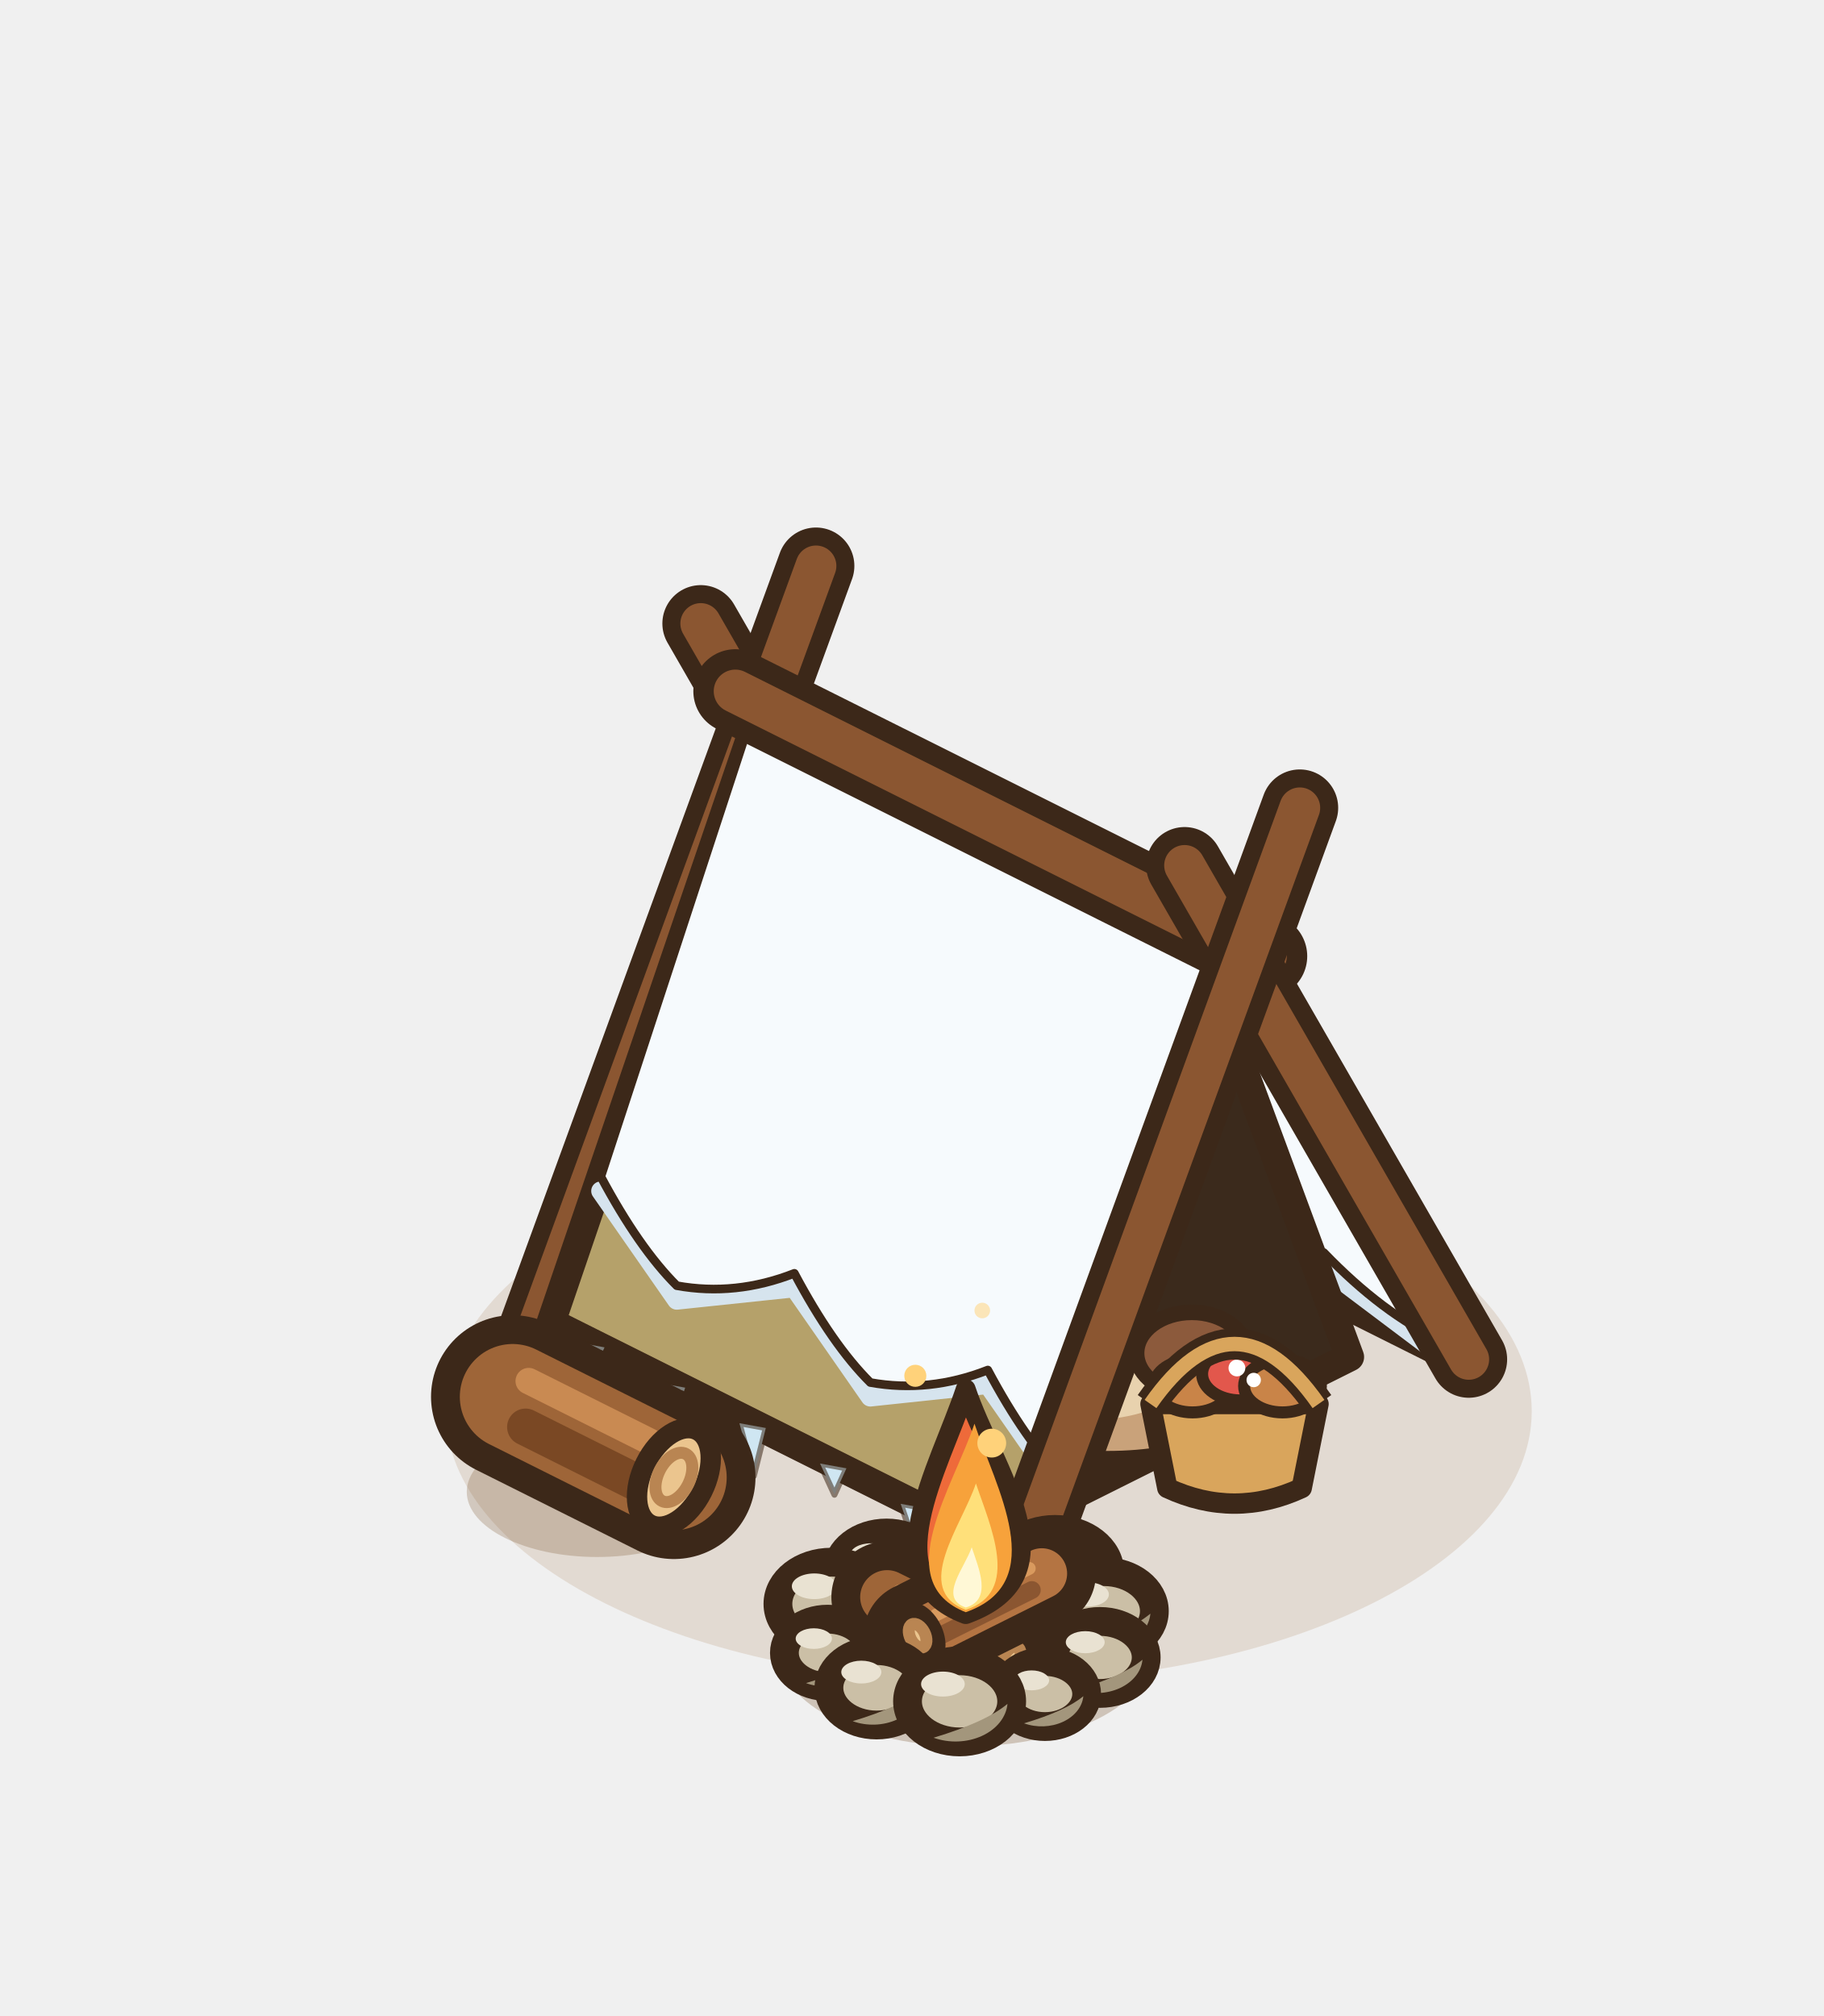
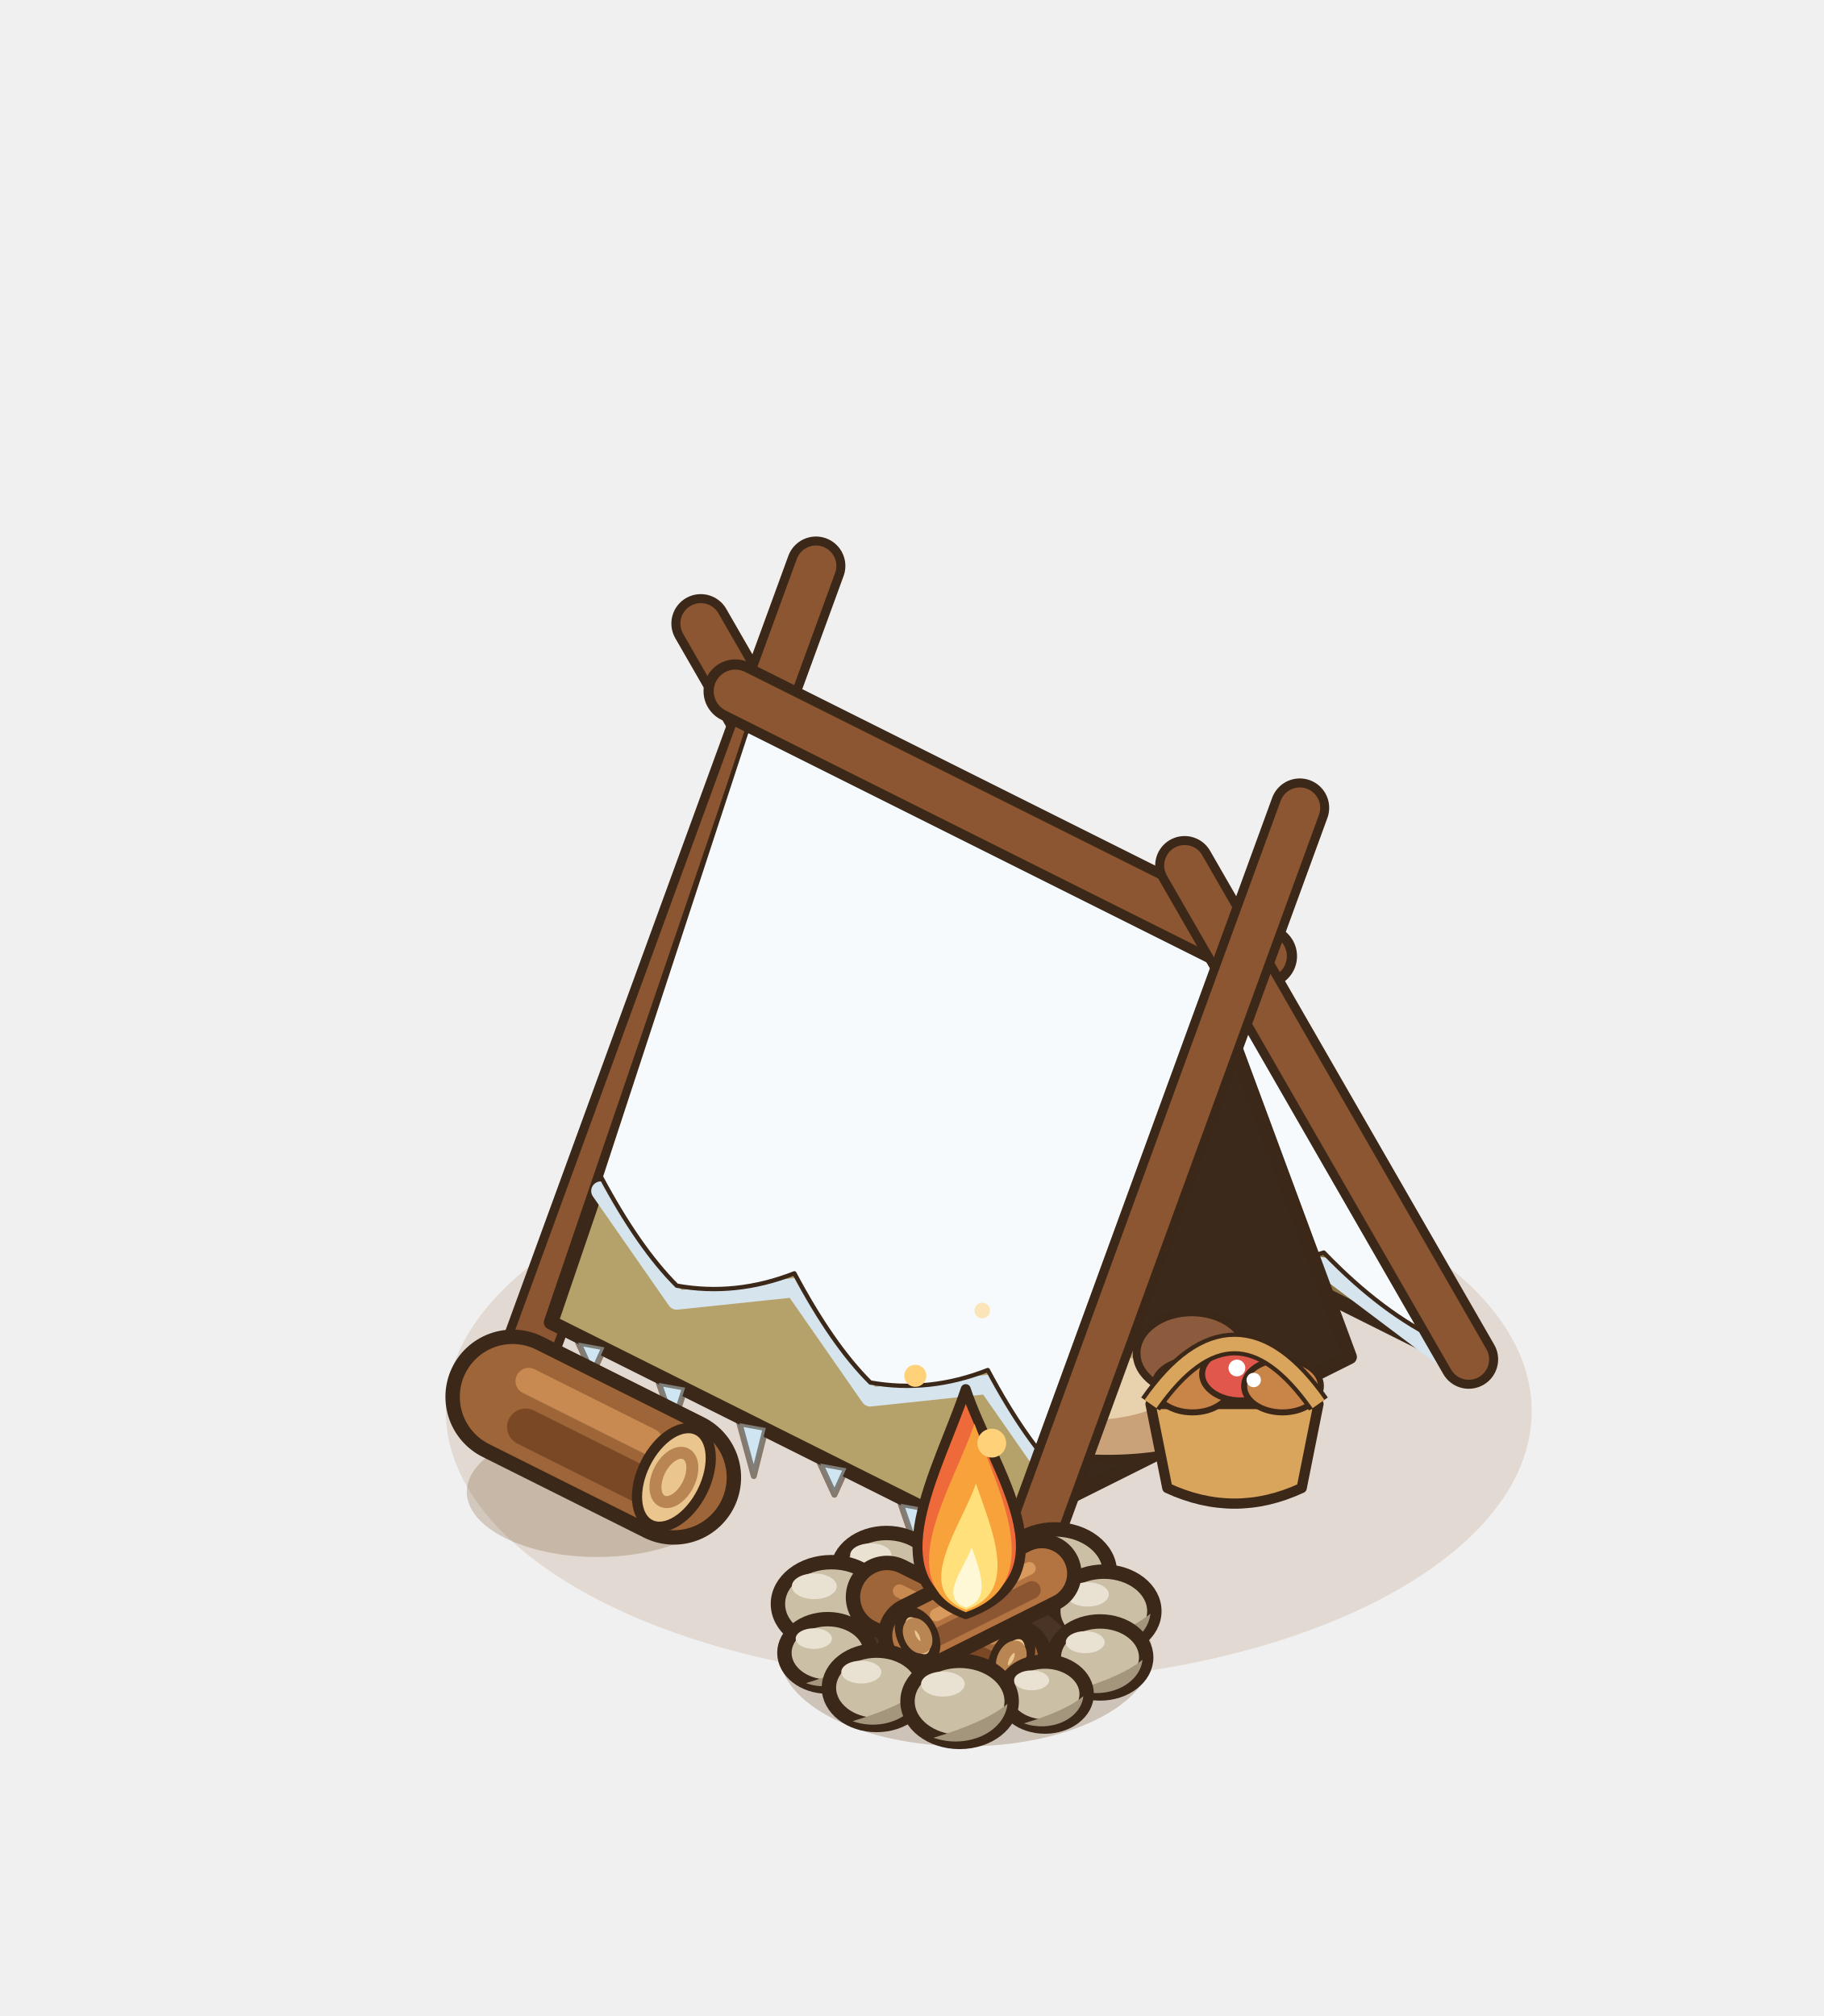
<svg xmlns="http://www.w3.org/2000/svg" width="190" height="210" viewBox="-95 -155 190 210">
  <g transform="scale(1.25)">
    <ellipse cx="6.4" cy="-6.4" rx="45.25" ry="22.63" fill="rgba(150,105,50,.16)" />
-     <line x1="6.08" y1="-30.88" x2="-17.6" y2="-72.04" stroke="#3C2819" stroke-width="6.4" stroke-linecap="round" />
+     <line x1="6.08" y1="-30.88" x2="-17.6" y2="-72.04" stroke="#3C2819" stroke-width="4.9" stroke-linecap="round" />
    <line x1="6.08" y1="-30.88" x2="-17.6" y2="-72.04" stroke="#8B5631" stroke-width="3.4" stroke-linecap="round" />
-     <line x1="-31.68" y1="-12" x2="-8" y2="-76.84" stroke="#3C2819" stroke-width="6.4" stroke-linecap="round" />
+     <line x1="-31.68" y1="-12" x2="-8" y2="-76.84" stroke="#3C2819" stroke-width="4.9" stroke-linecap="round" />
    <line x1="-31.68" y1="-12" x2="-8" y2="-76.84" stroke="#8B5631" stroke-width="3.4" stroke-linecap="round" />
-     <polygon points="4.48,-31.08 44.8,-10.92 27.52,-44.28 -12.8,-64.44" fill="#8A7446" stroke="#3C2819" stroke-width="2.4" stroke-linejoin="round" />
+     <polygon points="4.48,-31.08 44.8,-10.92 27.52,-44.28 -12.8,-64.44" fill="#8A7446" stroke="#3C2819" stroke-width="1.2" stroke-linejoin="round" />
    <polyline points="2.06,-34.55 11.85,-27.18 18.19,-26.49 27.98,-19.12 34.32,-18.42 44.11,-11.05" fill="none" stroke="#D6E4EE" stroke-width="1.6" stroke-linecap="round" stroke-linejoin="round" />
-     <path d="M-12.8,-66.04 L27.52,-45.88 L44.11,-12.25 Q39.21,-14.54 34.32,-19.62 Q31.15,-18.57 27.98,-20.32 Q23.08,-22.6 18.19,-27.69 Q15.02,-26.63 11.85,-28.38 Q6.96,-30.67 2.06,-35.75 Z" fill="#F6FAFD" stroke="#3C2819" stroke-width="0.72" stroke-linejoin="round" />
-     <polygon points="36.48,-10.92 10.24,2.2 23.36,-46.36" fill="#3B2A1C" stroke="#3C2819" stroke-width="2.4" stroke-linejoin="round" />
-     <ellipse cx="16.32" cy="-7.24" rx="12" ry="4.8" fill="#C9A27A" stroke="#3C2819" stroke-width="1.3" />
+     <path d="M-12.8,-66.04 L27.52,-45.88 L44.11,-12.25 Q39.21,-14.54 34.32,-19.62 Q31.15,-18.57 27.98,-20.32 Q23.08,-22.6 18.19,-27.69 Q15.02,-26.63 11.85,-28.38 Q6.96,-30.67 2.06,-35.75 Z" fill="#F6FAFD" stroke="#3C2819" stroke-width="0.36" stroke-linejoin="round" />
+     <polygon points="36.48,-10.92 10.24,2.2 23.36,-46.36" fill="#3B2A1C" stroke="#3C2819" stroke-width="1.2" stroke-linejoin="round" />
+     <ellipse cx="16.32" cy="-7.24" rx="12" ry="4.8" fill="#C9A27A" stroke="#3C2819" stroke-width="0.65" />
    <ellipse cx="14.32" cy="-8.44" rx="7.6" ry="2.8" fill="#E8D2AE" />
-     <ellipse cx="23.32" cy="-11.24" rx="4.6" ry="3.4" fill="#8C5A3C" stroke="#3C2819" stroke-width="1.3" />
-     <polygon points="-12.8,-64.44 27.52,-44.28 10.24,6.36 -30.08,-13.8" fill="#B5A16A" stroke="#3C2819" stroke-width="2.4" stroke-linejoin="round" />
+     <ellipse cx="23.32" cy="-11.24" rx="4.6" ry="3.4" fill="#8C5A3C" stroke="#3C2819" stroke-width="0.65" />
+     <polygon points="-12.8,-64.44 27.52,-44.28 10.24,6.36 -30.08,-13.8" fill="#B5A16A" stroke="#3C2819" stroke-width="1.2" stroke-linejoin="round" />
    <polyline points="-25.93,-24.75 -19.6,-15.66 -9.8,-16.69 -3.47,-7.59 6.32,-8.63 12.66,0.47" fill="none" stroke="#D6E4EE" stroke-width="1.6" stroke-linecap="round" stroke-linejoin="round" />
-     <path d="M-12.8,-66.04 L27.52,-45.88 L12.66,-0.73 Q9.49,-3.88 6.32,-9.83 Q1.43,-7.91 -3.47,-8.79 Q-6.64,-11.94 -9.8,-17.89 Q-14.7,-15.97 -19.6,-16.86 Q-22.76,-20.01 -25.93,-25.95 Z" fill="#F6FAFD" stroke="#3C2819" stroke-width="0.72" stroke-linejoin="round" />
+     <path d="M-12.8,-66.04 L27.52,-45.88 L12.66,-0.73 Q9.49,-3.88 6.32,-9.83 Q1.43,-7.91 -3.47,-8.79 Q-6.64,-11.94 -9.8,-17.89 Q-14.7,-15.97 -19.6,-16.86 Q-22.76,-20.01 -25.93,-25.95 Z" fill="#F6FAFD" stroke="#3C2819" stroke-width="0.36" stroke-linejoin="round" />
    <path d="M-27.82,-12.12 L-25.62,-11.72 L-26.62,-9.52 Z" fill="#CFE6F2" stroke="rgba(60,40,25,.55)" stroke-width="0.5" stroke-linejoin="round" />
    <path d="M-21.1,-8.76 L-18.9,-8.36 L-19.9,-5.26 Z" fill="#CFE6F2" stroke="rgba(60,40,25,.55)" stroke-width="0.5" stroke-linejoin="round" />
    <path d="M-14.38,-5.4 L-12.18,-5 L-13.18,-1 Z" fill="#CFE6F2" stroke="rgba(60,40,25,.55)" stroke-width="0.5" stroke-linejoin="round" />
    <path d="M-7.66,-2.04 L-5.46,-1.64 L-6.46,0.56 Z" fill="#CFE6F2" stroke="rgba(60,40,25,.55)" stroke-width="0.5" stroke-linejoin="round" />
    <path d="M-0.94,1.32 L1.26,1.72 L0.26,4.82 Z" fill="#CFE6F2" stroke="rgba(60,40,25,.55)" stroke-width="0.5" stroke-linejoin="round" />
    <path d="M5.78,4.68 L7.98,5.08 L6.98,9.08 Z" fill="#CFE6F2" stroke="rgba(60,40,25,.55)" stroke-width="0.5" stroke-linejoin="round" />
-     <line x1="-14.72" y1="-66.4" x2="29.44" y2="-44.32" stroke="#3C2819" stroke-width="7" stroke-linecap="round" />
+     <line x1="-14.72" y1="-66.4" x2="29.44" y2="-44.32" stroke="#3C2819" stroke-width="5.3" stroke-linecap="round" />
    <line x1="-14.72" y1="-66.4" x2="29.44" y2="-44.32" stroke="#8B5631" stroke-width="3.6" stroke-linecap="round" />
-     <line x1="46.4" y1="-10.72" x2="22.72" y2="-51.88" stroke="#3C2819" stroke-width="6.4" stroke-linecap="round" />
+     <line x1="46.4" y1="-10.72" x2="22.72" y2="-51.88" stroke="#3C2819" stroke-width="4.9" stroke-linecap="round" />
    <line x1="46.4" y1="-10.72" x2="22.72" y2="-51.88" stroke="#8B5631" stroke-width="3.4" stroke-linecap="round" />
-     <line x1="8.64" y1="8.16" x2="32.32" y2="-56.68" stroke="#3C2819" stroke-width="6.4" stroke-linecap="round" />
+     <line x1="8.64" y1="8.16" x2="32.32" y2="-56.68" stroke="#3C2819" stroke-width="4.9" stroke-linecap="round" />
    <line x1="8.64" y1="8.16" x2="32.32" y2="-56.68" stroke="#8B5631" stroke-width="3.4" stroke-linecap="round" />
-     <path d="M19.88,-7 L21.28,0 Q26.88,2.6 32.48,0 L33.88,-7 Z" fill="#D9A55C" stroke="#3C2819" stroke-width="1.7" stroke-linejoin="round" />
-     <ellipse cx="23.38" cy="-8.5" rx="3.2" ry="2.2" fill="#C98448" stroke="#3C2819" stroke-width="1" />
-     <ellipse cx="27.38" cy="-9.5" rx="3.2" ry="2.2" fill="#E2574C" stroke="#3C2819" stroke-width="1" />
-     <ellipse cx="30.88" cy="-8.5" rx="3.2" ry="2.2" fill="#C98448" stroke="#3C2819" stroke-width="1" />
+     <path d="M19.88,-7 L21.28,0 Q26.88,2.6 32.48,0 L33.88,-7 Z" fill="#D9A55C" stroke="#3C2819" stroke-width="0.85" stroke-linejoin="round" />
+     <ellipse cx="23.38" cy="-8.5" rx="3.2" ry="2.2" fill="#C98448" stroke="#3C2819" stroke-width="0.5" />
+     <ellipse cx="27.38" cy="-9.5" rx="3.2" ry="2.2" fill="#E2574C" stroke="#3C2819" stroke-width="0.5" />
+     <ellipse cx="30.88" cy="-8.5" rx="3.2" ry="2.2" fill="#C98448" stroke="#3C2819" stroke-width="0.5" />
    <circle cx="27.08" cy="-10" r="0.7" fill="#FFFFFF" />
    <circle cx="28.48" cy="-9" r="0.6" fill="#FFFFFF" />
-     <path d="M19.88,-7 Q26.88,-17 33.88,-7" fill="none" stroke="#3C2819" stroke-width="2.6" />
+     <path d="M19.88,-7 Q26.88,-17 33.88,-7" fill="none" stroke="#3C2819" stroke-width="1.9" />
    <path d="M19.88,-7 Q26.88,-17 33.88,-7" fill="none" stroke="#D9A55C" stroke-width="1.2" />
    <ellipse cx="-26.24" cy="0.32" rx="10.86" ry="5.43" fill="rgba(120,80,40,.25)" />
-     <line x1="-33.28" y1="-7.6" x2="-19.84" y2="-0.88" stroke="#3C2819" stroke-width="13.6" stroke-linecap="round" />
+     <line x1="-33.28" y1="-7.6" x2="-19.84" y2="-0.88" stroke="#3C2819" stroke-width="11.2" stroke-linecap="round" />
    <line x1="-33.28" y1="-7.6" x2="-19.84" y2="-0.88" stroke="#9E6538" stroke-width="8.8" stroke-linecap="round" />
    <line x1="-32.2" y1="-5.08" x2="-20.92" y2="0.56" stroke="#7A4824" stroke-width="3.08" stroke-linecap="round" />
    <line x1="-31.94" y1="-8.91" x2="-21.86" y2="-3.87" stroke="#C98A52" stroke-width="2.2" stroke-linecap="round" />
    <g transform="rotate(26.57 -19.84 -0.88)">
-       <ellipse cx="-19.84" cy="-0.88" rx="2.64" ry="4.4" fill="#EBC58E" stroke="#3C2819" stroke-width="1.7" />
+       <ellipse cx="-19.84" cy="-0.88" rx="2.64" ry="4.4" fill="#EBC58E" stroke="#3C2819" stroke-width="0.85" />
      <ellipse cx="-19.84" cy="-0.88" rx="1.32" ry="2.2" fill="none" stroke="#B98552" stroke-width="1" />
    </g>
    <ellipse cx="4.48" cy="13.76" rx="15.53" ry="7.77" fill="rgba(120,80,40,.28)" />
-     <ellipse cx="4.99" cy="6.12" rx="3.72" ry="2.9" fill="#CBBFA6" stroke="#3C2819" stroke-width="2.4" />
+     <ellipse cx="4.99" cy="6.12" rx="3.72" ry="2.9" fill="#CBBFA6" stroke="#3C2819" stroke-width="1.2" />
    <path d="M8.42,6.3 A3.72,2.9 0 0 1 3.13,8.72 Q6.85,7.61 8.42,6.3 Z" fill="#A3967C" />
    <ellipse cx="3.8" cy="4.89" rx="1.56" ry="0.89" fill="#E9E2D2" />
-     <ellipse cx="-2.12" cy="6.94" rx="4.09" ry="3.19" fill="#CBBFA6" stroke="#3C2819" stroke-width="2.4" />
+     <ellipse cx="-2.12" cy="6.94" rx="4.09" ry="3.19" fill="#CBBFA6" stroke="#3C2819" stroke-width="1.2" />
    <path d="M1.64,7.14 A4.09,3.19 0 0 1 -4.17,9.8 Q-0.08,8.58 1.64,7.14 Z" fill="#A3967C" />
    <ellipse cx="-3.43" cy="5.59" rx="1.72" ry="0.98" fill="#E9E2D2" />
-     <ellipse cx="11.91" cy="7.02" rx="4.58" ry="3.57" fill="#CBBFA6" stroke="#3C2819" stroke-width="2.4" />
+     <ellipse cx="11.91" cy="7.02" rx="4.58" ry="3.57" fill="#CBBFA6" stroke="#3C2819" stroke-width="1.2" />
    <path d="M16.13,7.25 A4.58,3.57 0 0 1 9.62,10.23 Q14.2,8.85 16.13,7.25 Z" fill="#A3967C" />
    <ellipse cx="10.44" cy="5.51" rx="1.92" ry="1.1" fill="#E9E2D2" />
-     <ellipse cx="-6.71" cy="9.66" rx="4.46" ry="3.48" fill="#CBBFA6" stroke="#3C2819" stroke-width="2.4" />
+     <ellipse cx="-6.71" cy="9.66" rx="4.46" ry="3.48" fill="#CBBFA6" stroke="#3C2819" stroke-width="1.2" />
    <path d="M-2.61,9.89 A4.46,3.48 0 0 1 -8.94,12.79 Q-4.48,11.45 -2.61,9.89 Z" fill="#A3967C" />
    <ellipse cx="-8.14" cy="8.19" rx="1.87" ry="1.07" fill="#E9E2D2" />
-     <ellipse cx="15.99" cy="10.26" rx="4.21" ry="3.29" fill="#CBBFA6" stroke="#3C2819" stroke-width="2.4" />
+     <ellipse cx="15.99" cy="10.26" rx="4.21" ry="3.29" fill="#CBBFA6" stroke="#3C2819" stroke-width="1.2" />
    <path d="M19.87,10.47 A4.21,3.29 0 0 1 13.88,13.21 Q18.1,11.95 19.87,10.47 Z" fill="#A3967C" />
    <ellipse cx="14.64" cy="8.87" rx="1.77" ry="1.01" fill="#E9E2D2" />
    <ellipse cx="4.48" cy="13.26" rx="8.66" ry="4.33" fill="#4A3426" />
    <ellipse cx="4.48" cy="13.26" rx="5.97" ry="2.99" fill="#6B4A33" />
    <ellipse cx="0.52" cy="13.92" rx="1.45" ry="0.86" fill="#E2574C" />
    <ellipse cx="7.78" cy="12.6" rx="1.45" ry="0.86" fill="#F28A3A" />
    <ellipse cx="3.82" cy="15.57" rx="1.45" ry="0.86" fill="#FFD27A" />
    <ellipse cx="9.1" cy="15.24" rx="1.45" ry="0.86" fill="#E2574C" />
    <ellipse cx="-0.47" cy="11.94" rx="1.45" ry="0.86" fill="#F28A3A" />
    <ellipse cx="5.14" cy="11.28" rx="1.45" ry="0.86" fill="#FFD27A" />
-     <line x1="-2.07" y1="9.09" x2="8.28" y2="14.26" stroke="#3C2819" stroke-width="9.29" stroke-linecap="round" />
+     <line x1="-2.07" y1="9.09" x2="8.28" y2="14.26" stroke="#3C2819" stroke-width="6.89" stroke-linecap="round" />
    <line x1="-2.07" y1="9.09" x2="8.28" y2="14.26" stroke="#9E6538" stroke-width="4.49" stroke-linecap="round" />
    <line x1="-1.24" y1="10.51" x2="7.45" y2="14.86" stroke="#7A4824" stroke-width="1.57" stroke-linecap="round" />
    <line x1="-1.03" y1="8.59" x2="6.73" y2="12.48" stroke="#C98A52" stroke-width="1.12" stroke-linecap="round" />
    <g transform="rotate(26.57 8.28 14.26)">
-       <ellipse cx="8.28" cy="14.26" rx="1.35" ry="2.24" fill="#EBC58E" stroke="#3C2819" stroke-width="1.7" />
+       <ellipse cx="8.28" cy="14.26" rx="1.35" ry="2.24" fill="#EBC58E" stroke="#3C2819" stroke-width="0.85" />
      <ellipse cx="8.28" cy="14.26" rx="0.67" ry="1.12" fill="none" stroke="#B98552" stroke-width="1" />
    </g>
-     <line x1="10.82" y1="7.13" x2="0.47" y2="12.31" stroke="#3C2819" stroke-width="9.02" stroke-linecap="round" />
+     <line x1="10.82" y1="7.13" x2="0.47" y2="12.31" stroke="#3C2819" stroke-width="6.62" stroke-linecap="round" />
    <line x1="10.82" y1="7.13" x2="0.47" y2="12.31" stroke="#B47442" stroke-width="4.22" stroke-linecap="round" />
    <line x1="9.99" y1="8.5" x2="1.3" y2="12.84" stroke="#8B5631" stroke-width="1.48" stroke-linecap="round" />
    <line x1="9.78" y1="6.7" x2="2.02" y2="10.58" stroke="#D99A5E" stroke-width="1.06" stroke-linecap="round" />
    <g transform="rotate(153.43 0.47 12.31)">
-       <ellipse cx="0.47" cy="12.31" rx="1.27" ry="2.11" fill="#EBC58E" stroke="#3C2819" stroke-width="1.7" />
+       <ellipse cx="0.47" cy="12.31" rx="1.27" ry="2.11" fill="#EBC58E" stroke="#3C2819" stroke-width="0.85" />
      <ellipse cx="0.47" cy="12.31" rx="0.63" ry="1.06" fill="none" stroke="#B98552" stroke-width="1" />
    </g>
-     <ellipse cx="-7.03" cy="13.74" rx="3.6" ry="2.81" fill="#CBBFA6" stroke="#3C2819" stroke-width="2.4" />
+     <ellipse cx="-7.03" cy="13.74" rx="3.6" ry="2.81" fill="#CBBFA6" stroke="#3C2819" stroke-width="1.2" />
    <path d="M-3.72,13.92 A3.6,2.81 0 0 1 -8.83,16.26 Q-5.23,15.18 -3.72,13.92 Z" fill="#A3967C" />
    <ellipse cx="-8.18" cy="12.55" rx="1.51" ry="0.86" fill="#E9E2D2" />
-     <ellipse cx="15.67" cy="14.12" rx="3.85" ry="3" fill="#CBBFA6" stroke="#3C2819" stroke-width="2.4" />
+     <ellipse cx="15.67" cy="14.12" rx="3.85" ry="3" fill="#CBBFA6" stroke="#3C2819" stroke-width="1.2" />
    <path d="M19.21,14.31 A3.85,3 0 0 1 13.75,16.81 Q17.6,15.66 19.21,14.31 Z" fill="#A3967C" />
    <ellipse cx="14.44" cy="12.85" rx="1.62" ry="0.92" fill="#E9E2D2" />
-     <ellipse cx="-2.95" cy="16.65" rx="3.97" ry="3.1" fill="#CBBFA6" stroke="#3C2819" stroke-width="2.4" />
+     <ellipse cx="-2.95" cy="16.65" rx="3.97" ry="3.1" fill="#CBBFA6" stroke="#3C2819" stroke-width="1.2" />
    <path d="M0.7,16.85 A3.97,3.1 0 0 1 -4.94,19.43 Q-0.97,18.24 0.7,16.85 Z" fill="#A3967C" />
    <ellipse cx="-4.22" cy="15.34" rx="1.67" ry="0.95" fill="#E9E2D2" />
-     <ellipse cx="11.08" cy="17.17" rx="3.48" ry="2.71" fill="#CBBFA6" stroke="#3C2819" stroke-width="2.4" />
+     <ellipse cx="11.08" cy="17.17" rx="3.48" ry="2.71" fill="#CBBFA6" stroke="#3C2819" stroke-width="1.2" />
    <path d="M14.28,17.35 A3.48,2.71 0 0 1 9.34,19.61 Q12.82,18.57 14.28,17.35 Z" fill="#A3967C" />
    <ellipse cx="9.97" cy="16.03" rx="1.46" ry="0.83" fill="#E9E2D2" />
-     <ellipse cx="3.97" cy="17.78" rx="4.34" ry="3.38" fill="#CBBFA6" stroke="#3C2819" stroke-width="2.4" />
+     <ellipse cx="3.97" cy="17.78" rx="4.34" ry="3.38" fill="#CBBFA6" stroke="#3C2819" stroke-width="1.2" />
    <path d="M7.96,17.99 A4.34,3.38 0 0 1 1.8,20.81 Q6.14,19.51 7.96,17.99 Z" fill="#A3967C" />
    <ellipse cx="2.58" cy="16.34" rx="1.82" ry="1.04" fill="#E9E2D2" />
-     <path d="M4.48,10.51 C13.6,7.21 6.73,-1.49 4.48,-8.24 C2.23,-1.49 -3.31,7.58 4.48,10.51 Z" fill="#EE6A3A" stroke="#3C2819" stroke-width="1.65" stroke-linejoin="round" />
+     <path d="M4.48,10.51 C13.6,7.21 6.73,-1.49 4.48,-8.24 C2.23,-1.49 -3.31,7.58 4.48,10.51 Z" fill="#EE6A3A" stroke="#3C2819" stroke-width="0.83" stroke-linejoin="round" />
    <path d="M4.48,10.35 C11.6,7.87 6.96,-0.1 5.21,-5.36 C3.45,-0.1 -1.93,7.83 4.48,10.35 Z" fill="#F7A23B" />
    <path d="M4.48,10.15 C9.12,8.68 6.5,3.13 5.33,-0.38 C4.16,3.13 -0.02,8.44 4.48,10.15 Z" fill="#FFE07A" />
    <path d="M4.48,9.96 C6.73,9.32 5.56,6.69 4.98,4.94 C4.39,6.69 2.16,9.13 4.48,9.96 Z" fill="#FFF8D6" />
    <circle cx="6.65" cy="-3.74" r="1.2" fill="#FFD27A" opacity="1" />
    <circle cx="0.28" cy="-9.35" r="0.92" fill="#FFD27A" opacity="1" />
    <circle cx="5.86" cy="-14.79" r="0.65" fill="#FFD27A" opacity="0.53" />
  </g>
</svg>
